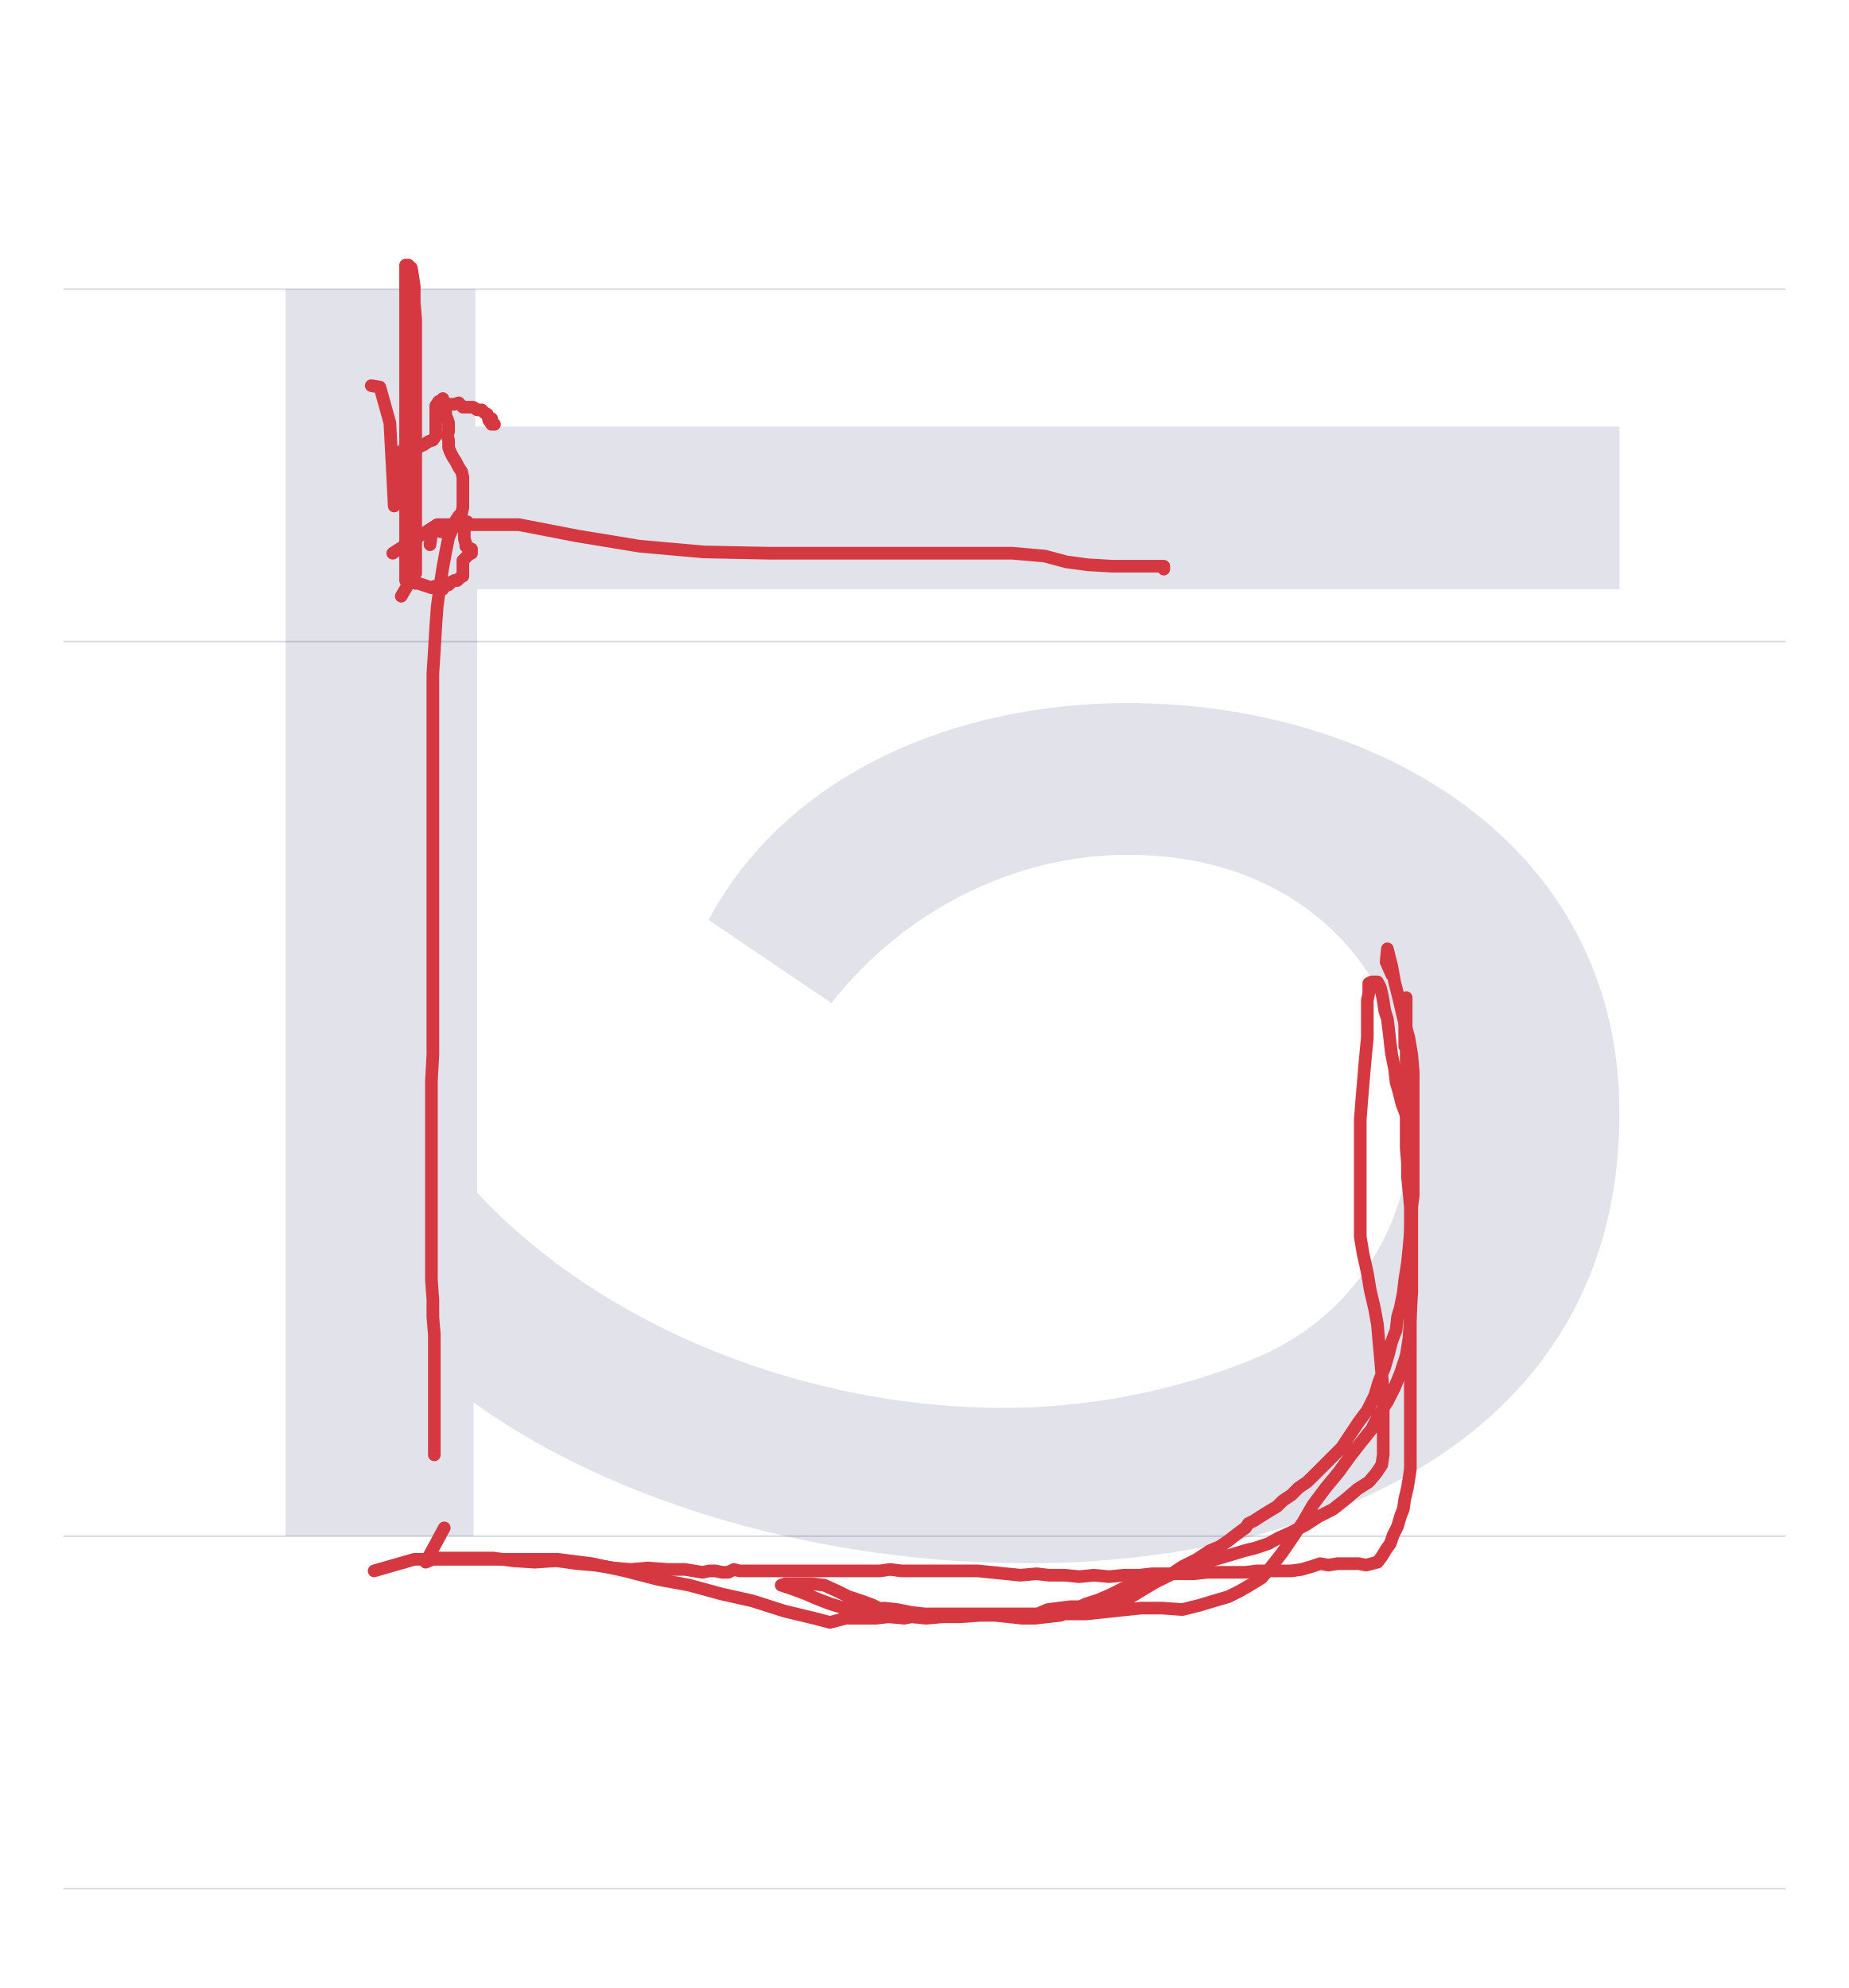
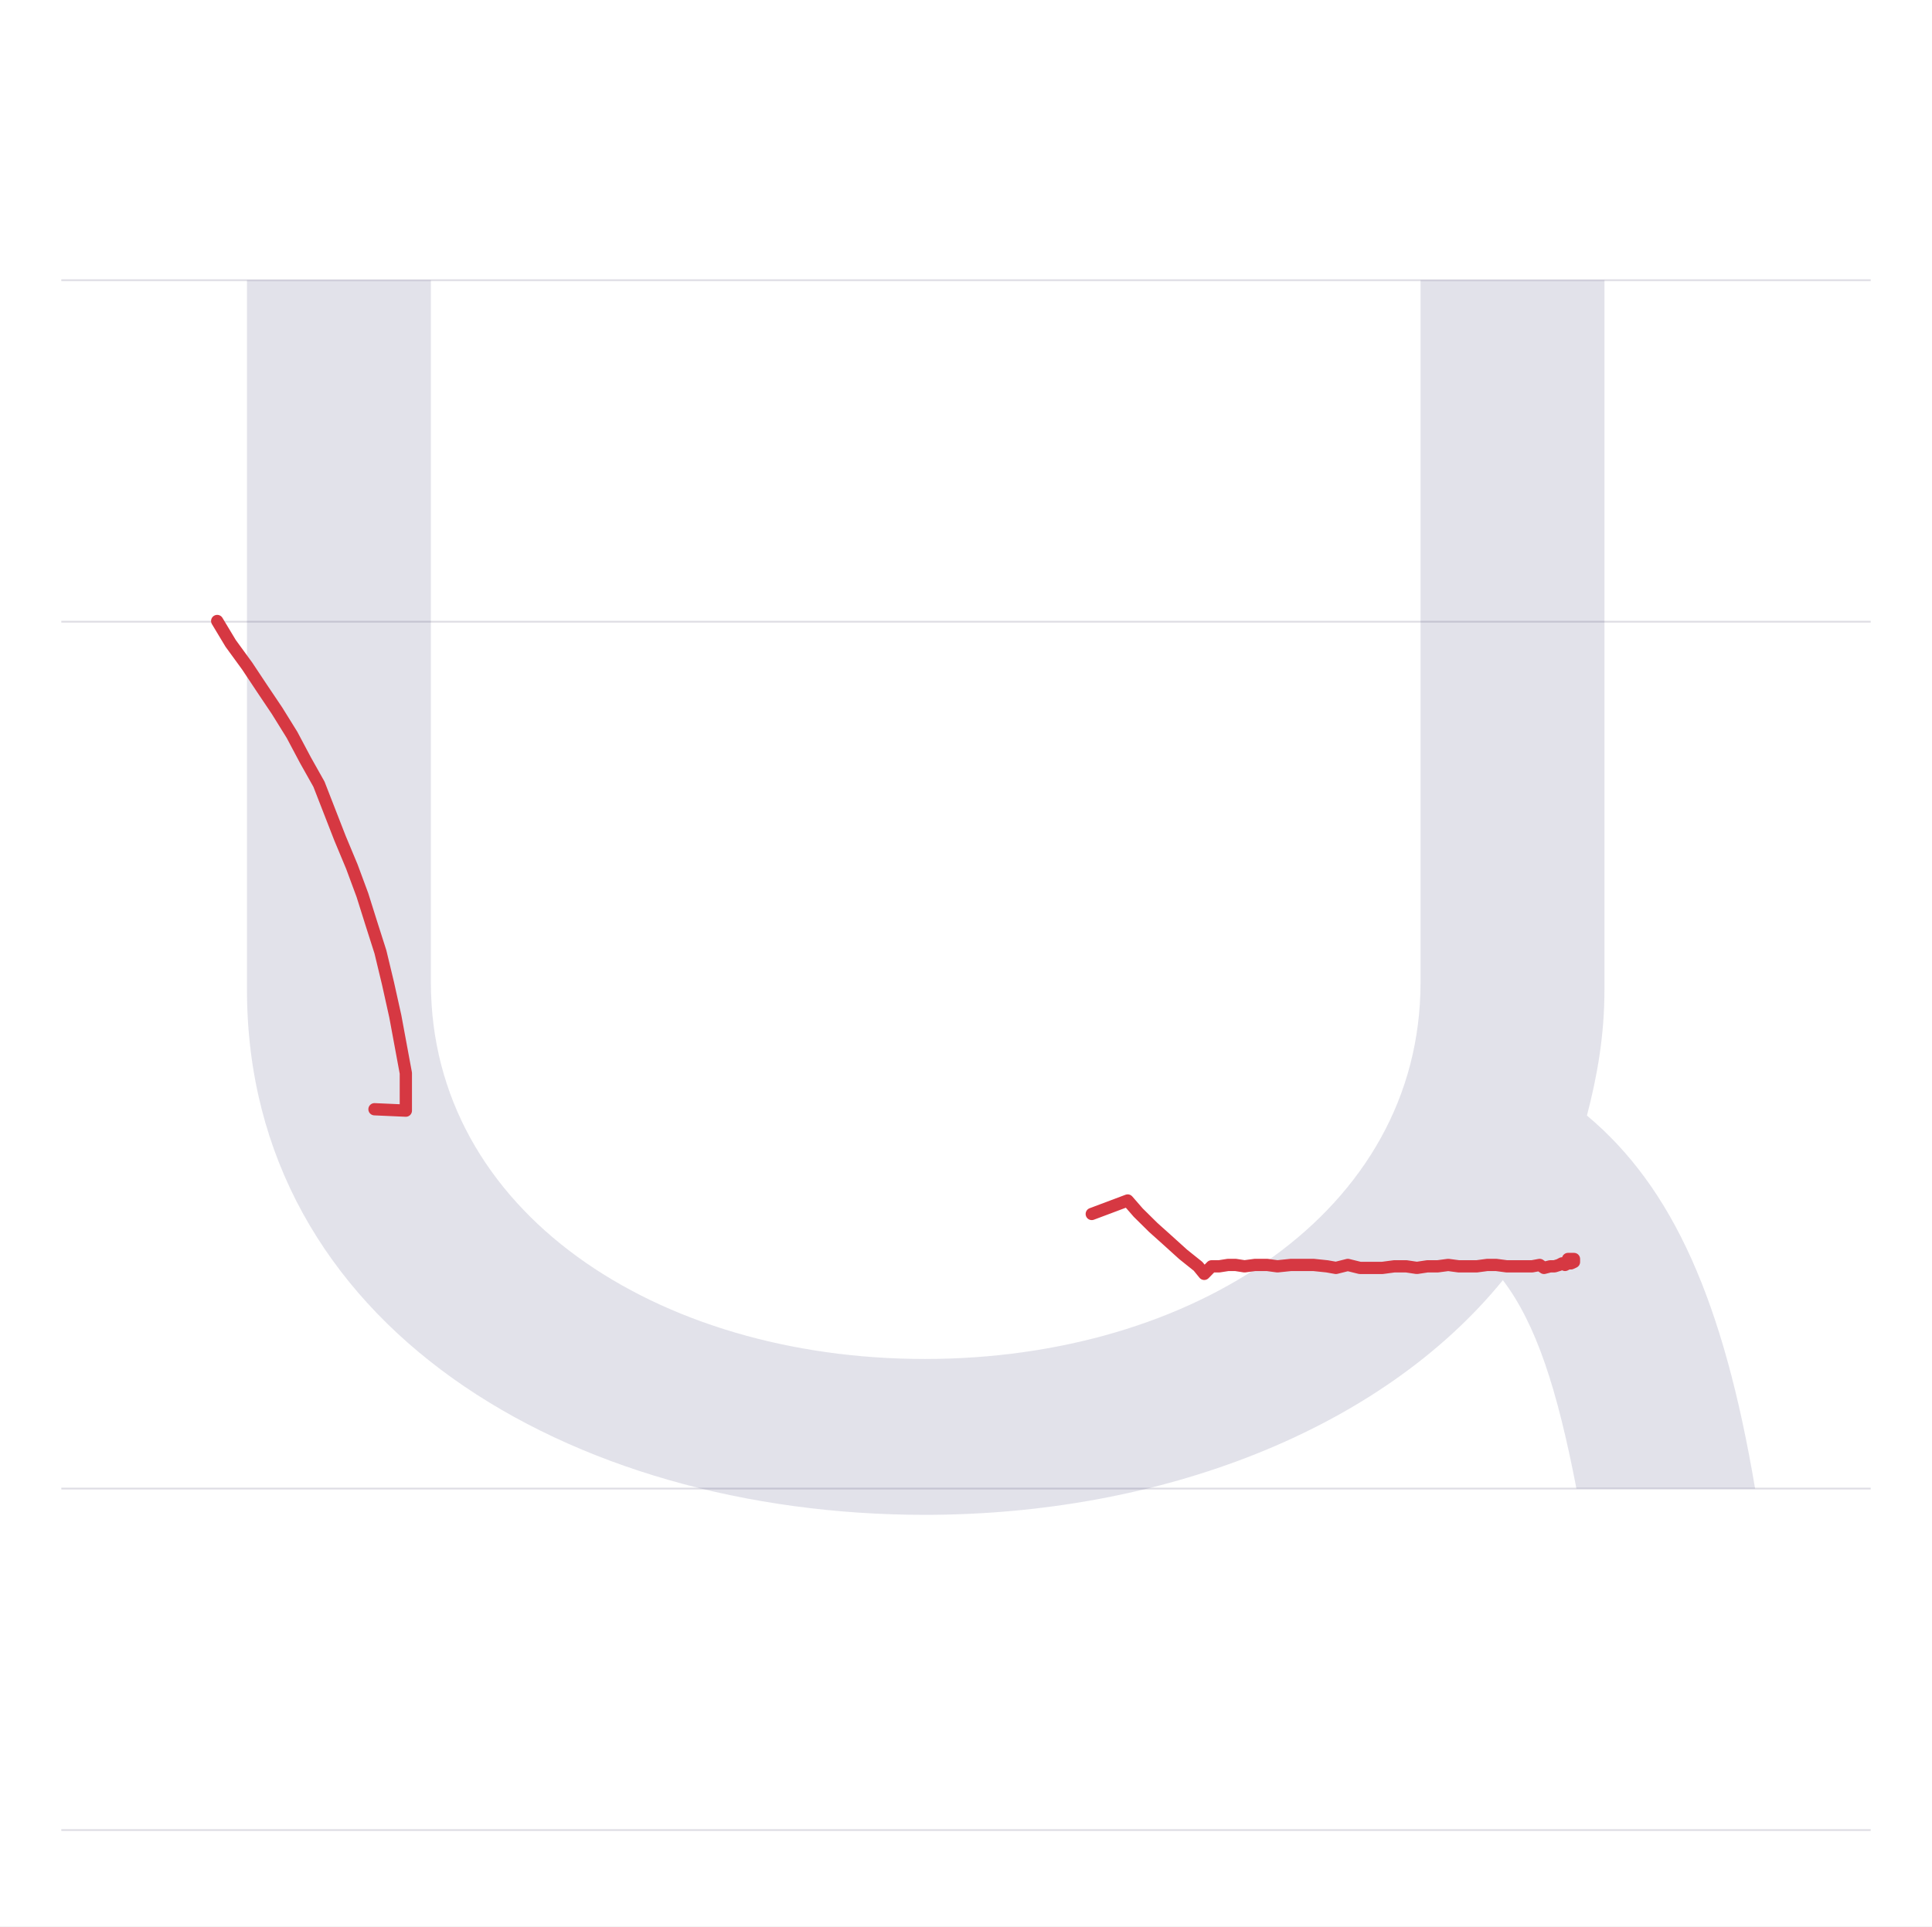
- <svg xmlns="http://www.w3.org/2000/svg" viewBox="0 0 1023 1100">
+ <svg xmlns="http://www.w3.org/2000/svg" viewBox="0 0 1103 1100">
  <rect width="100%" height="100%" fill="white" />
-   <path d="M35 850H988" stroke="#dedde4" fill="none" />
-   <path d="M35 355H988" stroke="#dedde4" fill="none" />
-   <path d="M35 160H988" stroke="#dedde4" fill="none" />
-   <path d="M35 1045H988" stroke="#dedde4" fill="none" />
-   <path d="M524 461C430 461 336 423 292 341L360 295C401 347 462 377 524 377C627 377 681 304 681 231C681 176 652 121 591 97C548 80 502 71 455 71C348 71 235 114 164 190V524H796V614H163V690H58V0H162V74C241 17 357 -15 468 -15C628 -15 796 53 796 234C796 384 661 461 524 461Z" fill="#08084d" opacity=".12" transform="translate(100.0 850) scale(1 -1)" />
-   <path d="M205.4,213.4L210.2,214.2L215.7,234L217.3,264.1L218.1,280L218.1,253.8L218.1,252.2L219.7,250.6L221.3,251.4L222.8,249L224.4,249L226.8,249L228.4,248.3L230,249L231.6,247.5L233.1,246.7L234.7,245.9L237.1,244.3L239.5,243.5L241.1,241.1L241.1,238.7L241.1,236.4L241.1,234L241.1,230.8L241.1,229.2L241.1,227.6L241.1,226L241.1,224.5L242.7,222.1L244.3,223.7L245.8,224.5L247.4,223.7L249.8,223.7L251.4,223.7L253.8,222.9L256.1,225.3L258.5,225.3L261.7,225.3L264.1,226.8L266.5,226.8L268,228.4L269.6,229.2L270.4,232.4L272,234.8L272,233.2L272,231.6L272,233.2L273.6,234.8" fill="none" stroke="#d63842" stroke-width="7" stroke-linecap="round" stroke-linejoin="round" />
-   <path d="M240.3,805L240.3,771.6L240.3,769.3L240.3,756.6L240.3,747.1L240.3,738.3L239.5,728.8L239.5,719.3L238.7,708.2L238.7,694.7L238.7,680.5L238.7,664.6L238.7,646.4L238.7,628.9L238.7,613L238.7,598L239.5,583.7L239.5,569.4L239.5,555.2L239.5,540.9L239.5,525.8L239.5,510.7L239.5,496.5L239.5,481.4L239.5,467.9L239.5,453.6L239.5,440.2L239.5,426.7L239.5,413.2L239.5,398.9L239.5,386.2L239.5,372.8L240.3,360.1L241.1,346.6L241.9,335.5L243.5,323.6L245,314.1L246.6,305.4L248.2,297.4L250.6,291.9L252.2,287.9L253.8,285.5L255.4,283.9L256.1,280.8L256.1,279.2L256.1,276L256.1,272.8L256.1,269.7L256.1,267.3L256.1,264.1L255.4,260.9L253.8,258.6L252.2,255.4L250.6,253L249.8,251.4L249,249.8L248.2,247.5L248.2,245.1L248.2,243.5L247.4,241.1L248.2,238.7L248.2,236.4L248.2,234L247.4,231.6L246.6,230L246.6,227.6L245.8,225.3L245,223.7L245,222.1L245,220.5" fill="none" stroke="#d63842" stroke-width="7" stroke-linecap="round" stroke-linejoin="round" />
-   <path d="M245.8,845.4L235.5,864.4L241.1,862.1L245,862.1L248.2,862.1L252.2,862.1L256.9,862.1L264.1,862.1L272.8,862.1L283.9,863.6L295.8,864.4L307.7,863.6L319.6,865.2L329.1,866L339.4,867.6L348.9,868.4L358.4,867.6L369.5,868.4L379.1,868.4L388.6,870L392.5,869.2L395.7,869.2L399.7,870L402.9,870L406,868.4L409.2,869.2L412.4,869.2L414.8,869.2L417.9,869.2L420.3,869.2L422.7,869.2L425.1,869.2L428.2,869.2L430.6,869.2L432.2,869.2L434.6,869.2L437,869.2L439.3,869.2L441.7,869.2L444.1,869.2L446.5,869.2L448.9,869.2L450.4,869.2L452,869.2L454.4,869.2L456.8,869.2L459.2,869.2L462.3,869.2L465.5,869.2L468.7,869.2L472.6,869.2L477.4,869.2L482.2,869.2L486.9,869.2L492.5,868.4L498.8,869.2L505.2,869.2L511.5,869.2L518.6,869.2L525,869.2L532.9,869.2L540.8,869.2L548.8,870L556.7,870.8L564.6,871.6L573.4,870.8L580.5,871.6L589.2,871.6L597.1,872.4L605.1,871.6L613.8,872.4L621.7,871.6L630.5,871.6L637.6,870.8L645.5,870.8L652.7,870.8L660.6,870.8L667.7,870L674.9,870L682,870L689.1,870L695.5,869.2L702.6,869.2L708.2,869.2L714.5,869.2L720.1,868.4L725.6,866.8L730.4,865.2L735.1,866L739.9,865.2L744.6,865.2L747.8,865.2L751.8,865.2L755.8,866L758.9,865.2L762.1,864.4L764.5,861.3L766.9,857.3L769.2,854.1L770.8,849.4L773.2,844.6L774.8,839.1L776.4,835.1L777.2,829.5L778.7,823.2L779.5,818.4L780.3,812.9L780.3,806.5L780.3,800.2L780.3,792.3L780.3,783.5L780.3,774.8L780.3,765.3L780.3,755.8L780.3,746.3L780.3,737.5L780.3,728.8L780.3,720.1L780.3,711.4L780.3,702.7L780.3,693.1L780.3,684.4L780.3,675.7L780.3,667.8L779.5,659L778.7,651.1L778.7,643.2L778,635.2L778,627.3L778,620.2L778,613.8L778,607.5L778,602.7L778,598.8L778,595.6L778,592.4L778,588.5L778,585.3L778,582.1L778,579.7L778,576.6L778,574.2L778,571L778,568.6L778,566.3L778,563.1L778,559.9L778,558.3L778,556.7L778,555.2L778,553.6L778,552L777.2,553.6L777.2,556.7L777.2,559.9L777.2,562.3L777.2,566.3L777.2,571L777.2,576.6L777.2,578.9" fill="none" stroke="#d63842" stroke-width="7" stroke-linecap="round" stroke-linejoin="round" />
-   <path d="M222,329.9L225.2,324.4L230,317.2L230,303.8L230,292.7L230,282.4L230,271.3L230,260.9L230,249.8L230,237.9L230,227.6L230,216.5L230,206.2L230,195.9L230,185.6L230,176.9L229.2,167.4L229.2,158.6L228.4,153.1L227.6,148.3L226,146.7L224.4,146.7L224.4,148.3L224.4,153.9L224.4,164.2L224.4,176.1L224.4,187.2L224.4,198.3L224.4,211L224.4,222.9L224.4,235.6L224.4,249.8L224.4,264.9L224.4,279.2L224.4,293.5L224.4,308.5L224.4,321.2L226,321.2L227.6,322L230,322.8L231.6,322.8L233.9,323.6L236.3,324.4L238.7,325.2L240.3,324.4L242.7,326.8L243.5,325.2L245,326L246.6,323.6L248.2,323.6L249.8,322L251.4,321.2L253,321.2L254.6,319.6L256.1,318.8L256.1,317.2L256.1,315.7L256.1,313.3L256.1,310.1L257.7,308.5L259.3,306.9L260.9,306.1L260.9,303.8L259.3,303L257.7,302.2L257.7,300.6L256.9,298.2L256.9,295L256.9,292.7L256.9,291.1L256.9,289.5L257.7,291.1L258.5,288.7L256.9,289.5L254.6,291.1L252.2,291.1L249.8,291.9L248.2,291.9L245.8,293.5L244.3,294.3L241.1,293.5L238.7,295.8L237.9,301.4" fill="none" stroke="#d63842" stroke-width="7" stroke-linecap="round" stroke-linejoin="round" />
-   <path d="M217.3,306.1L241.9,290.3L260.9,290.3L287.1,290.3L319.6,296.6L353.7,302.2L389.4,305.4L425.1,306.1L462.3,306.1L499.6,306.1L532.9,306.1L559.9,306.1L578.1,307.7L590,310.9L601.9,312.5L615.4,313.3L628.1,313.3L636.8,313.3L642.3,313.3L643.9,313.3L643.9,314.9" fill="none" stroke="#d63842" stroke-width="7" stroke-linecap="round" stroke-linejoin="round" />
-   <path d="M207,869.2L229.2,862.8L236.3,862.8L245,862.8L253.8,862.8L266.5,862.8L278.4,862.8L292.6,862.8L308.5,862.8L327.5,865.2L345.8,869.2L364,873.9L381.4,877.1L398.9,881.9L416.3,885.8L433.8,891.4L450.4,895.4L459.2,897.7L467.9,895.4L475.8,895.4L484.5,895.4L491.7,894.6L500.4,895.4L508.3,893.8L517.1,894.6L525,893.8L533.7,893L541.6,893L548.8,893L555.9,893L561.5,893L567.8,893L574.1,893L579.7,890.6L586,889.8L592.4,889L599.5,889L606.7,888.2L615.4,889L623.3,885.1L631.2,880.3L639.2,875.5L647.1,871.6L654.2,866.8L662.2,862.8L669.3,858.1L674.9,855.7L679.6,852.5L683.6,849.4L686.8,847L689.1,845.4L690.7,843L693.9,841.4L696.3,839.8L698.7,838.3L702.6,835.9L706.6,833.5L709.8,830.3L714.5,827.2L718.5,823.2L723.2,820L727.2,816.1L732,811.3L737.5,805.8L742.3,801L747,793.9L751.8,786.7L756.5,780.4L760.5,772.4L762.9,764.5L766.1,756.6L768.4,748.7L770,742.3L772.4,736L773.2,728.8L774.8,723.3L776.4,715.3L777.2,708.2L778.7,698.7L779.5,690.8L780.3,682L781.1,674.1L781.1,667.8L781.9,661.4L781.9,655.1L781.9,649.5L781.9,644L781.9,638.4L781.9,633.7L781.1,628.1L780.3,621.8L778,617L775.6,610.7L774,604.3L772.4,598.8L771.6,591.6L770,583.7L769.2,577.4L768.4,570.2L767.6,563.9L766.1,559.1L765.3,553.6L764.5,549.6L763.7,546.4L762.9,544.8L762.1,543.3L760.5,543.3L758.9,543.3L757.3,544.1L757.3,546.4L757.3,549.6L756.5,553.6L756.5,557.5L756.5,562.3L756.5,567.8L756.5,574.2L755.8,581.3L755,590L754.2,599.6L753.4,609.1L752.6,619.4L752.6,631.3L752.6,642.4L752.6,654.3L752.6,664.6L752.6,674.1L752.6,684.4L754.2,693.9L756.5,704.2L758.1,713.8L760.5,724.1L762.1,732.8L762.9,742.3L763.7,751L764.5,760.5L765.3,769.3L765.3,778L765.3,785.1L765.3,793.1L765.3,799.4L765.3,805L764.5,810.5L761.3,815.3L757.3,820L751,824L744.6,829.5L737.5,835.1L729.6,839.1L722.4,843.8L714.5,847.8L707.4,851L701.8,854.1L694.7,856.5L688.3,858.1L680.4,860.5L672.5,862.8L665.3,865.2L656.6,867.6L650.3,870L642.3,872.4L635.2,874.7L628.9,876.3L621.7,878.7L615.4,881.9L608.2,885.1L601.1,887.4L594,890.6L586.8,893.8L579.7,894.6L572.6,895.4L565.4,895.4L558.3,894.6L550.4,893.8L542.4,893.8L535.3,893L526.6,893L519.4,893L511.5,893L504.4,892.2L496.4,890.6L489.3,889.8L482.2,890.6L474.2,890.6L467.1,889.8L459.2,887.4L451.2,884.3L445.7,881.9L439.3,879.5L434.6,877.9L432.2,877.1L434.6,876.3L441.7,876.3L448.9,876.3L456,877.1L463.1,880.3L469.5,883.5L476.6,885.8L483,888.2L489.3,891.4L497.2,893.8L504.4,894.6L512.3,895.4L521.8,894.6L531.3,894.6L542.4,893.8L555.9,893L570.2,893L585.3,893L601.1,893L616.2,891.4L631.2,889.8L643.1,889.8L654.2,890.6L663.8,888.2L671.7,885.8L679.6,883.5L686,880.3L691.5,877.1L697.9,873.2L703.4,866.8L709,859.7L714.5,851.7L720.9,842.2L726.4,832.7L733.5,823.2L740.7,814.5L747,805.8L752.6,798.6L758.9,790.7L762.9,782.8L767.6,775.6L771.6,767.7L774.8,759.8L778,750.2L779.5,740.7L780.3,728.8L781.1,714.6L781.1,699.5L781.1,686L781.1,673.3L781.1,663L781.1,652.7L781.9,641.6L781.9,631.3L781.9,620.2L781.9,611.5L781.9,601.9L781.9,593.2L781.1,583.7L779.5,574.2L776.4,563.1L774,552.8L771.6,543.3L770,534.5L768.4,528.2L767.6,525L766.9,532.2L770,539.3" fill="none" stroke="#d63842" stroke-width="7" stroke-linecap="round" stroke-linejoin="round" />
+   <path d="M35 850H1068" stroke="#dedde4" fill="none" />
+   <path d="M35 355H1068" stroke="#dedde4" fill="none" />
+   <path d="M35 160H1068" stroke="#dedde4" fill="none" />
+   <path d="M35 1045H1068" stroke="#dedde4" fill="none" />
+   <path d="M41 690V285C41 93 225 -15 428 -15C562 -15 688 33 758 119C777 94 789 57 800 0H902C884 107 855 172 806 213C812 236 816 259 816 285V690H711V289C711 158 581 74 428 74C275 74 146 158 146 289V690Z" fill="#08084d" opacity=".12" transform="translate(100.0 850) scale(1 -1)" />
+   <path d="M623.3,693.2L643.8,685.5L649.8,692.4L658.4,700.9L666.1,707.8L675.5,716.3L684,723.1L687.5,727.4L691.7,723.1L696,723.1L701.1,722.3L705.4,722.3L710.5,723.1L716.5,722.3L723.4,722.3L729.3,723.1L737,722.3L743,722.3L749.9,722.3L757.6,723.1L762.7,724L769.5,722.3L776.4,724L782.4,724L789.2,724L796,723.1L802.9,723.1L808.9,724L814.9,723.1L820.8,723.1L826.8,722.3L832.8,723.1L837.9,723.1L843.1,723.1L849.1,722.3L854.2,722.3L860.2,723.1L864.4,723.1L869.6,723.1L874.7,723.1L879,722.3L881.5,724L885,723.1L887.5,723.1L890.1,722.3L891.8,721.4L893.5,722.3L895.2,721.4L896.9,721.4L898.6,720.6L898.6,718.9L896.9,718.9L895.2,718.9" fill="none" stroke="#d63842" stroke-width="7" stroke-linecap="round" stroke-linejoin="round" />
+   <path d="M213.8,633.4L231.7,634.2L231.7,612.8L225.7,580.4L221.5,561.5L217.2,543.6L212,527.3L206.9,511.1L200.9,494.9L194.1,478.6L188.1,463.2L182.1,447.8L174.4,434.1L166.7,419.6L158.2,405.9L149.6,393.1L141.1,380.3L131.7,367.4L124,354.6" fill="none" stroke="#d63842" stroke-width="7" stroke-linecap="round" stroke-linejoin="round" />
</svg>
